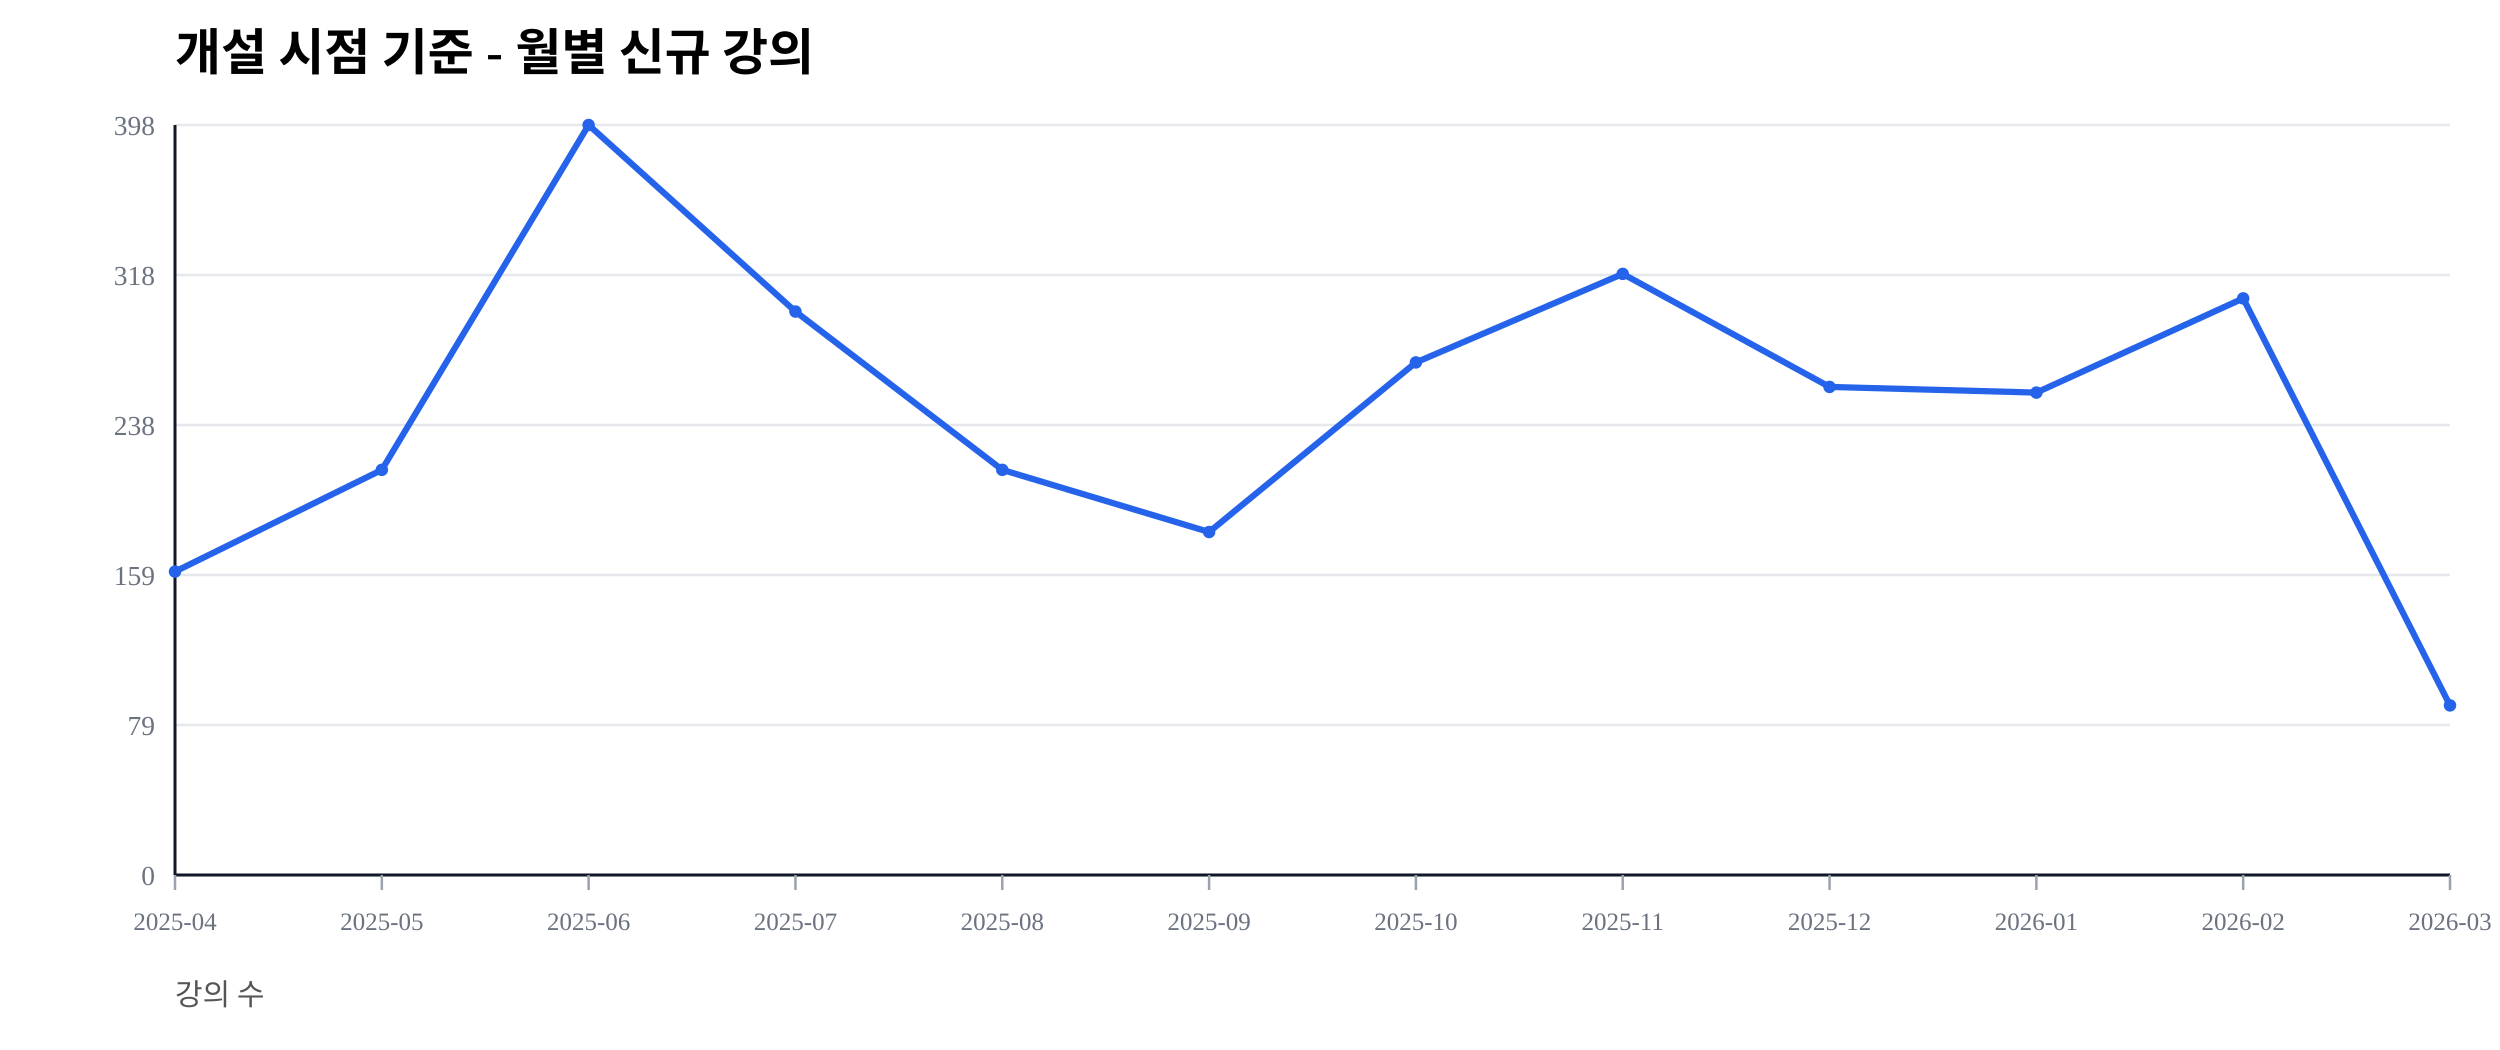
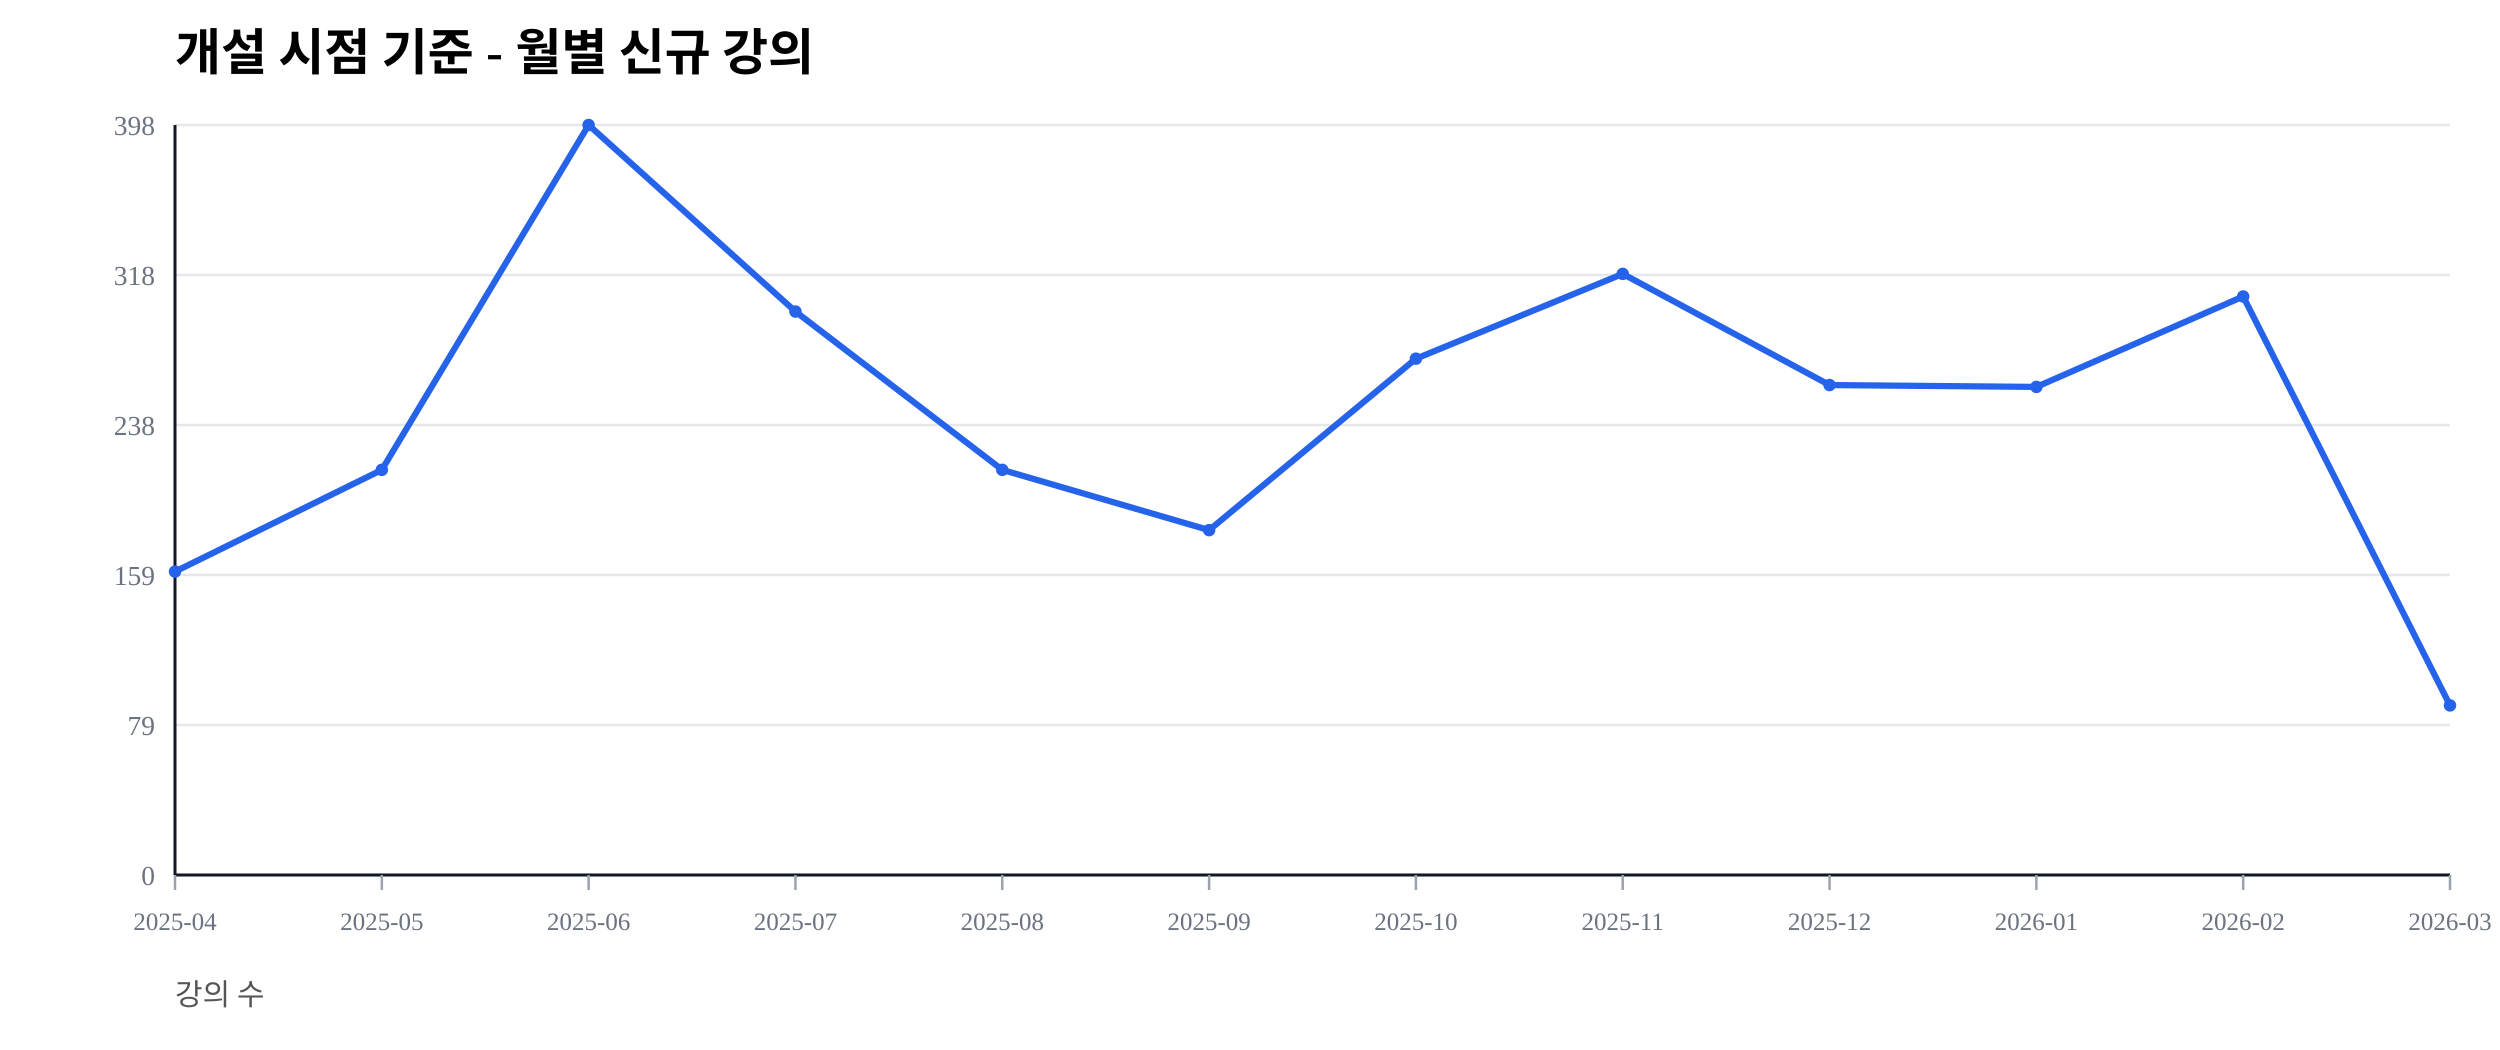
<svg xmlns="http://www.w3.org/2000/svg" width="1000" height="420" viewBox="0 0 1000 420">
  <rect width="100%" height="100%" fill="#ffffff" />
  <text x="70" y="28" font-size="20" font-weight="600">개설 시점 기준 - 월별 신규 강의</text>
  <text x="70" y="402" font-size="12" fill="#555">강의 수</text>
  <line x1="70" y1="350.00" x2="980" y2="350.00" stroke="#e5e7eb" stroke-width="1" />
  <text x="62" y="354.00" font-size="11" fill="#6b7280" text-anchor="end">0</text>
  <line x1="70" y1="290.00" x2="980" y2="290.00" stroke="#e5e7eb" stroke-width="1" />
  <text x="62" y="294.00" font-size="11" fill="#6b7280" text-anchor="end">79</text>
  <line x1="70" y1="230.00" x2="980" y2="230.00" stroke="#e5e7eb" stroke-width="1" />
  <text x="62" y="234.00" font-size="11" fill="#6b7280" text-anchor="end">159</text>
  <line x1="70" y1="170.00" x2="980" y2="170.00" stroke="#e5e7eb" stroke-width="1" />
  <text x="62" y="174.00" font-size="11" fill="#6b7280" text-anchor="end">238</text>
  <line x1="70" y1="110.00" x2="980" y2="110.00" stroke="#e5e7eb" stroke-width="1" />
  <text x="62" y="114.00" font-size="11" fill="#6b7280" text-anchor="end">318</text>
  <line x1="70" y1="50.00" x2="980" y2="50.00" stroke="#e5e7eb" stroke-width="1" />
  <text x="62" y="54.00" font-size="11" fill="#6b7280" text-anchor="end">398</text>
  <line x1="70" y1="350" x2="980" y2="350" stroke="#111827" stroke-width="1.2" />
  <line x1="70" y1="50" x2="70" y2="350" stroke="#111827" stroke-width="1.2" />
  <line x1="70.00" y1="350" x2="70.00" y2="356" stroke="#9ca3af" stroke-width="1" />
  <text x="70.00" y="372" font-size="10" fill="#6b7280" text-anchor="middle">2025-04</text>
  <line x1="152.73" y1="350" x2="152.73" y2="356" stroke="#9ca3af" stroke-width="1" />
  <text x="152.73" y="372" font-size="10" fill="#6b7280" text-anchor="middle">2025-05</text>
  <line x1="235.45" y1="350" x2="235.45" y2="356" stroke="#9ca3af" stroke-width="1" />
  <text x="235.45" y="372" font-size="10" fill="#6b7280" text-anchor="middle">2025-06</text>
  <line x1="318.18" y1="350" x2="318.18" y2="356" stroke="#9ca3af" stroke-width="1" />
  <text x="318.18" y="372" font-size="10" fill="#6b7280" text-anchor="middle">2025-07</text>
  <line x1="400.91" y1="350" x2="400.91" y2="356" stroke="#9ca3af" stroke-width="1" />
  <text x="400.91" y="372" font-size="10" fill="#6b7280" text-anchor="middle">2025-08</text>
  <line x1="483.64" y1="350" x2="483.64" y2="356" stroke="#9ca3af" stroke-width="1" />
  <text x="483.64" y="372" font-size="10" fill="#6b7280" text-anchor="middle">2025-09</text>
  <line x1="566.36" y1="350" x2="566.36" y2="356" stroke="#9ca3af" stroke-width="1" />
  <text x="566.36" y="372" font-size="10" fill="#6b7280" text-anchor="middle">2025-10</text>
  <line x1="649.09" y1="350" x2="649.09" y2="356" stroke="#9ca3af" stroke-width="1" />
  <text x="649.09" y="372" font-size="10" fill="#6b7280" text-anchor="middle">2025-11</text>
  <line x1="731.82" y1="350" x2="731.82" y2="356" stroke="#9ca3af" stroke-width="1" />
  <text x="731.82" y="372" font-size="10" fill="#6b7280" text-anchor="middle">2025-12</text>
  <line x1="814.55" y1="350" x2="814.55" y2="356" stroke="#9ca3af" stroke-width="1" />
  <text x="814.55" y="372" font-size="10" fill="#6b7280" text-anchor="middle">2026-01</text>
  <line x1="897.27" y1="350" x2="897.27" y2="356" stroke="#9ca3af" stroke-width="1" />
  <text x="897.27" y="372" font-size="10" fill="#6b7280" text-anchor="middle">2026-02</text>
  <line x1="980.00" y1="350" x2="980.00" y2="356" stroke="#9ca3af" stroke-width="1" />
  <text x="980.00" y="372" font-size="10" fill="#6b7280" text-anchor="middle">2026-03</text>
-   <polyline fill="none" stroke="#2563eb" stroke-width="2.5" points="70.00,228.64 152.73,187.94 235.45,50.00 318.18,124.62 400.91,187.94 483.64,212.81 566.36,144.97 649.09,109.55 731.82,154.77 814.55,157.04 897.27,119.35 980.00,282.16" />
+   <polyline fill="none" stroke="#2563eb" stroke-width="2.5" points="70.00,228.64 152.73,187.94 235.45,50.00 318.18,124.62 400.91,187.94 483.64,212.06 566.36,143.47 649.09,109.55 731.82,154.02 814.55,154.77 897.27,118.59 980.00,282.16" />
  <circle cx="70.00" cy="228.64" r="2.5" fill="#2563eb" />
  <circle cx="152.73" cy="187.94" r="2.5" fill="#2563eb" />
  <circle cx="235.45" cy="50.00" r="2.5" fill="#2563eb" />
  <circle cx="318.18" cy="124.62" r="2.5" fill="#2563eb" />
  <circle cx="400.91" cy="187.94" r="2.5" fill="#2563eb" />
-   <circle cx="483.64" cy="212.81" r="2.5" fill="#2563eb" />
-   <circle cx="566.36" cy="144.97" r="2.5" fill="#2563eb" />
+   <circle cx="483.64" cy="212.06" r="2.5" fill="#2563eb" />
+   <circle cx="566.36" cy="143.47" r="2.5" fill="#2563eb" />
  <circle cx="649.09" cy="109.55" r="2.5" fill="#2563eb" />
-   <circle cx="731.82" cy="154.77" r="2.5" fill="#2563eb" />
-   <circle cx="814.55" cy="157.04" r="2.5" fill="#2563eb" />
-   <circle cx="897.27" cy="119.35" r="2.5" fill="#2563eb" />
+   <circle cx="731.82" cy="154.02" r="2.5" fill="#2563eb" />
+   <circle cx="814.55" cy="154.77" r="2.5" fill="#2563eb" />
+   <circle cx="897.27" cy="118.59" r="2.5" fill="#2563eb" />
  <circle cx="980.00" cy="282.16" r="2.5" fill="#2563eb" />
</svg>
